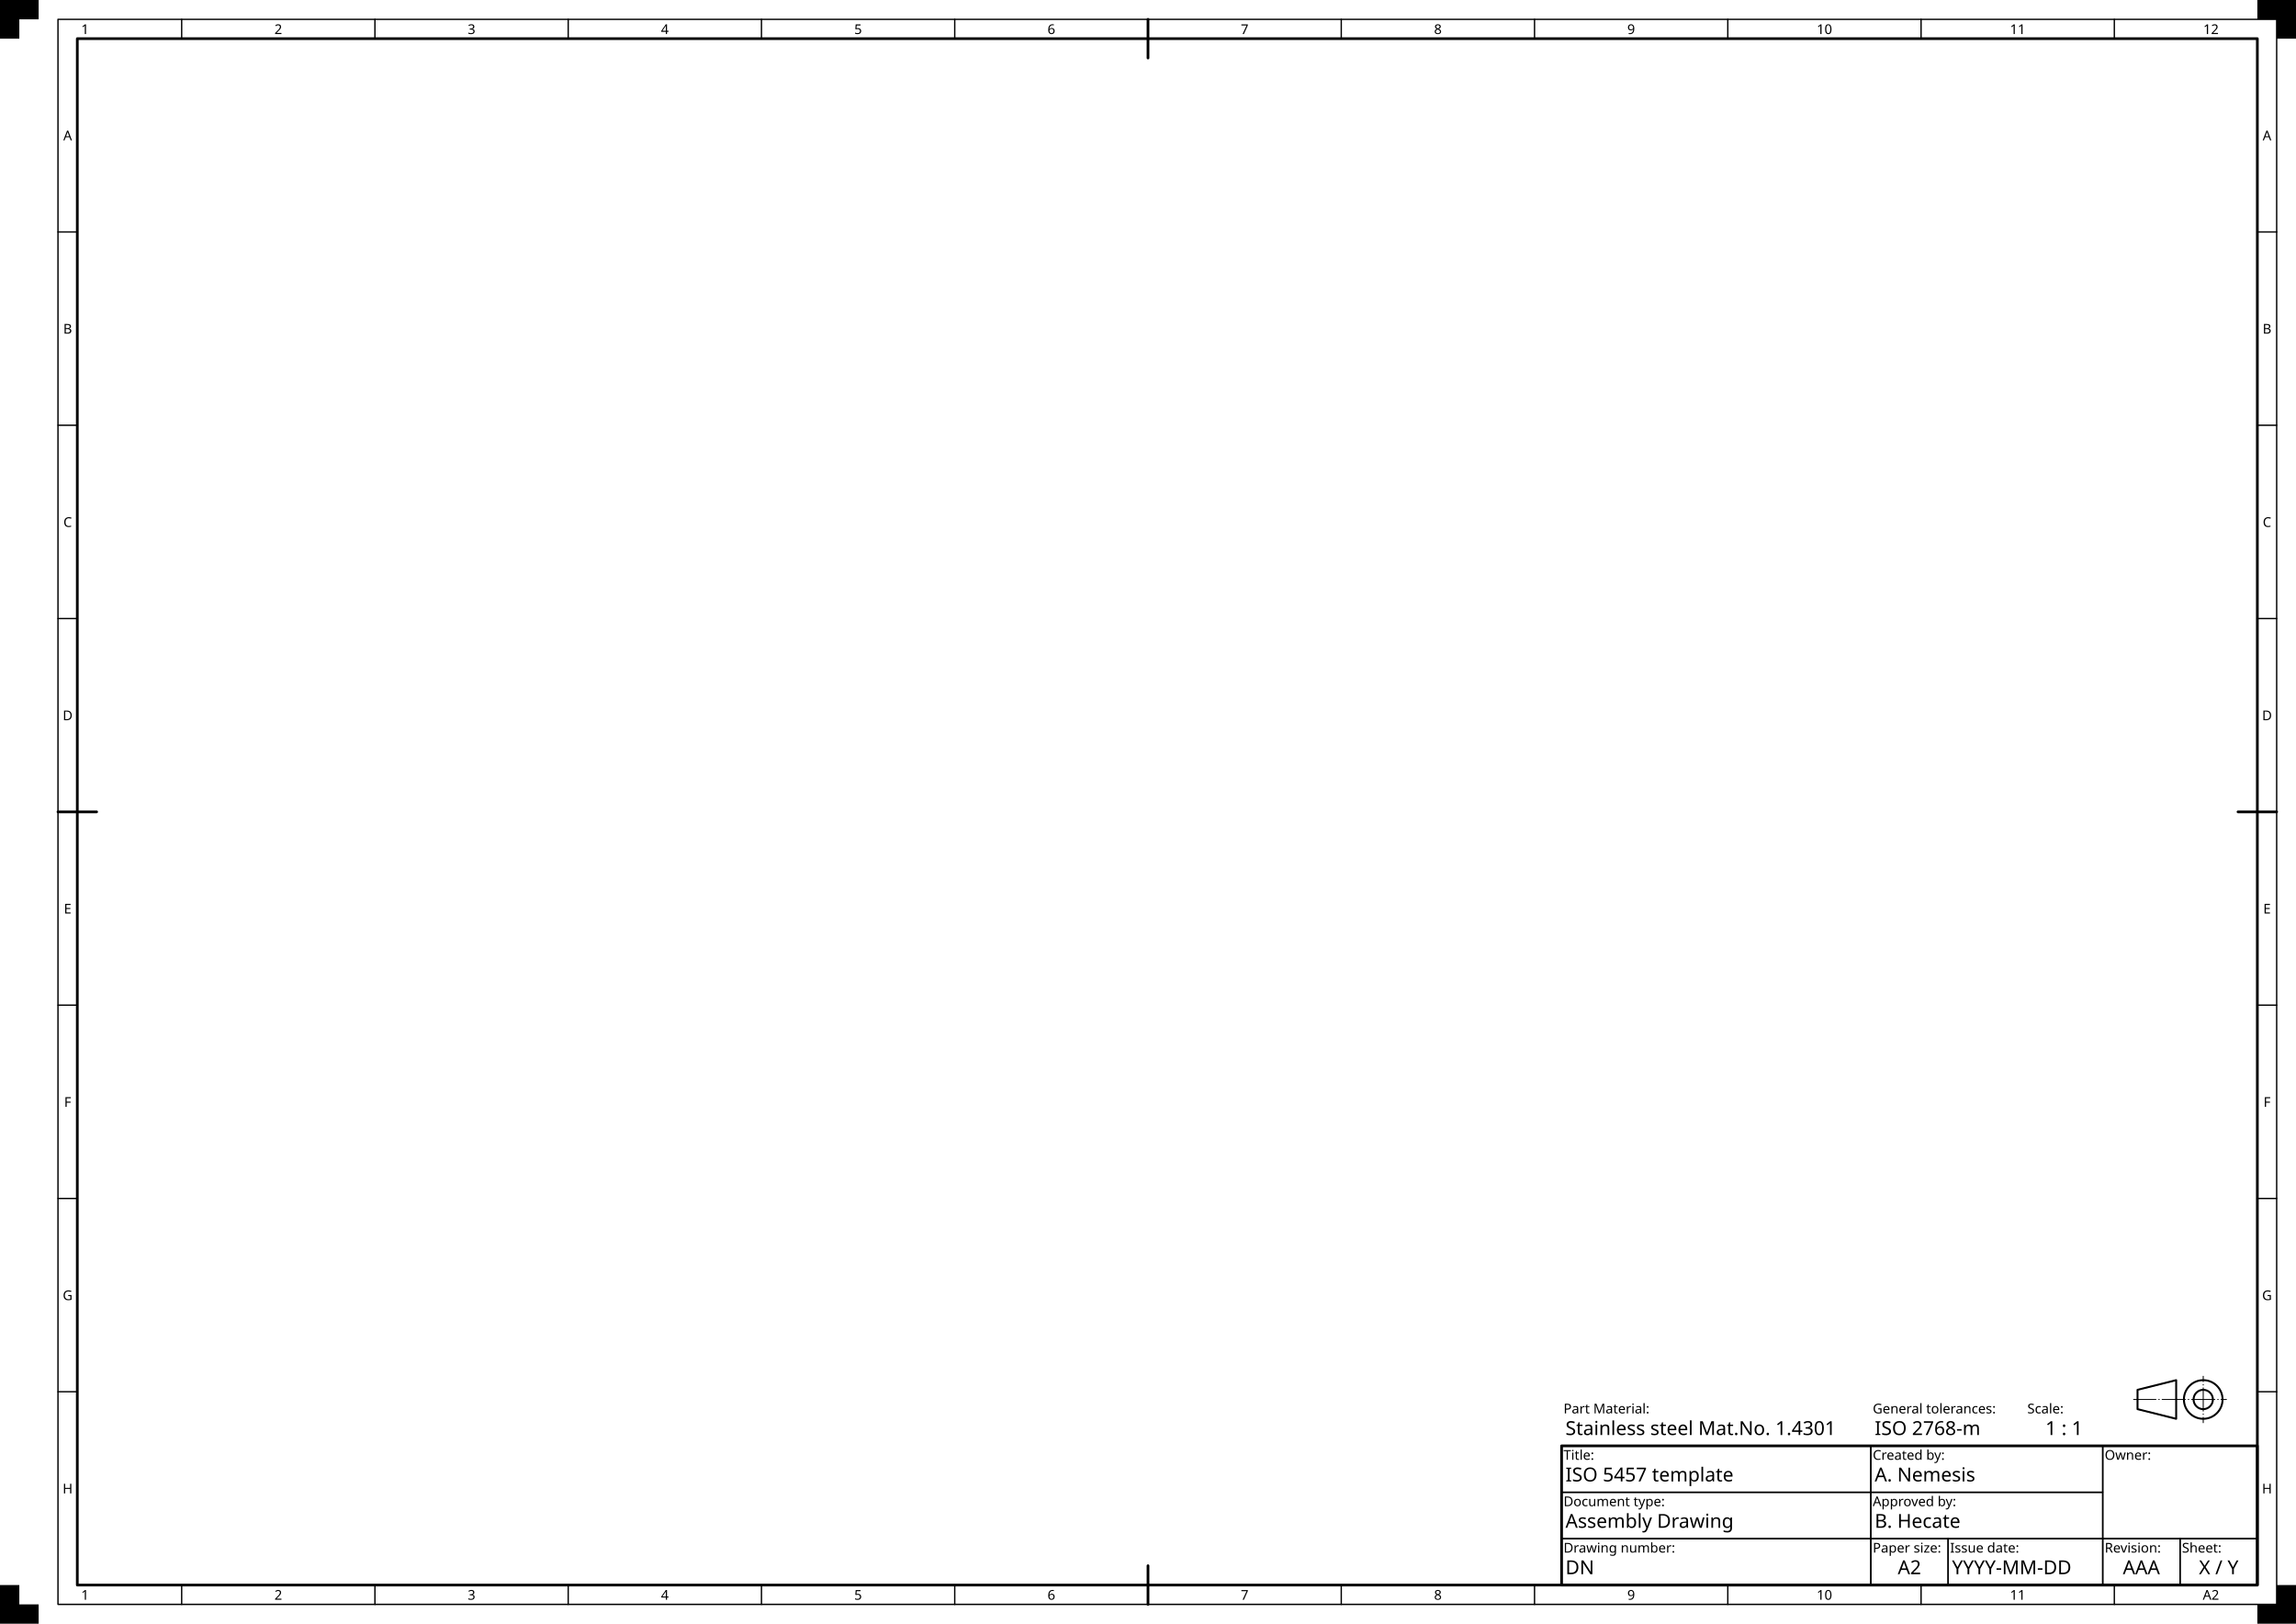
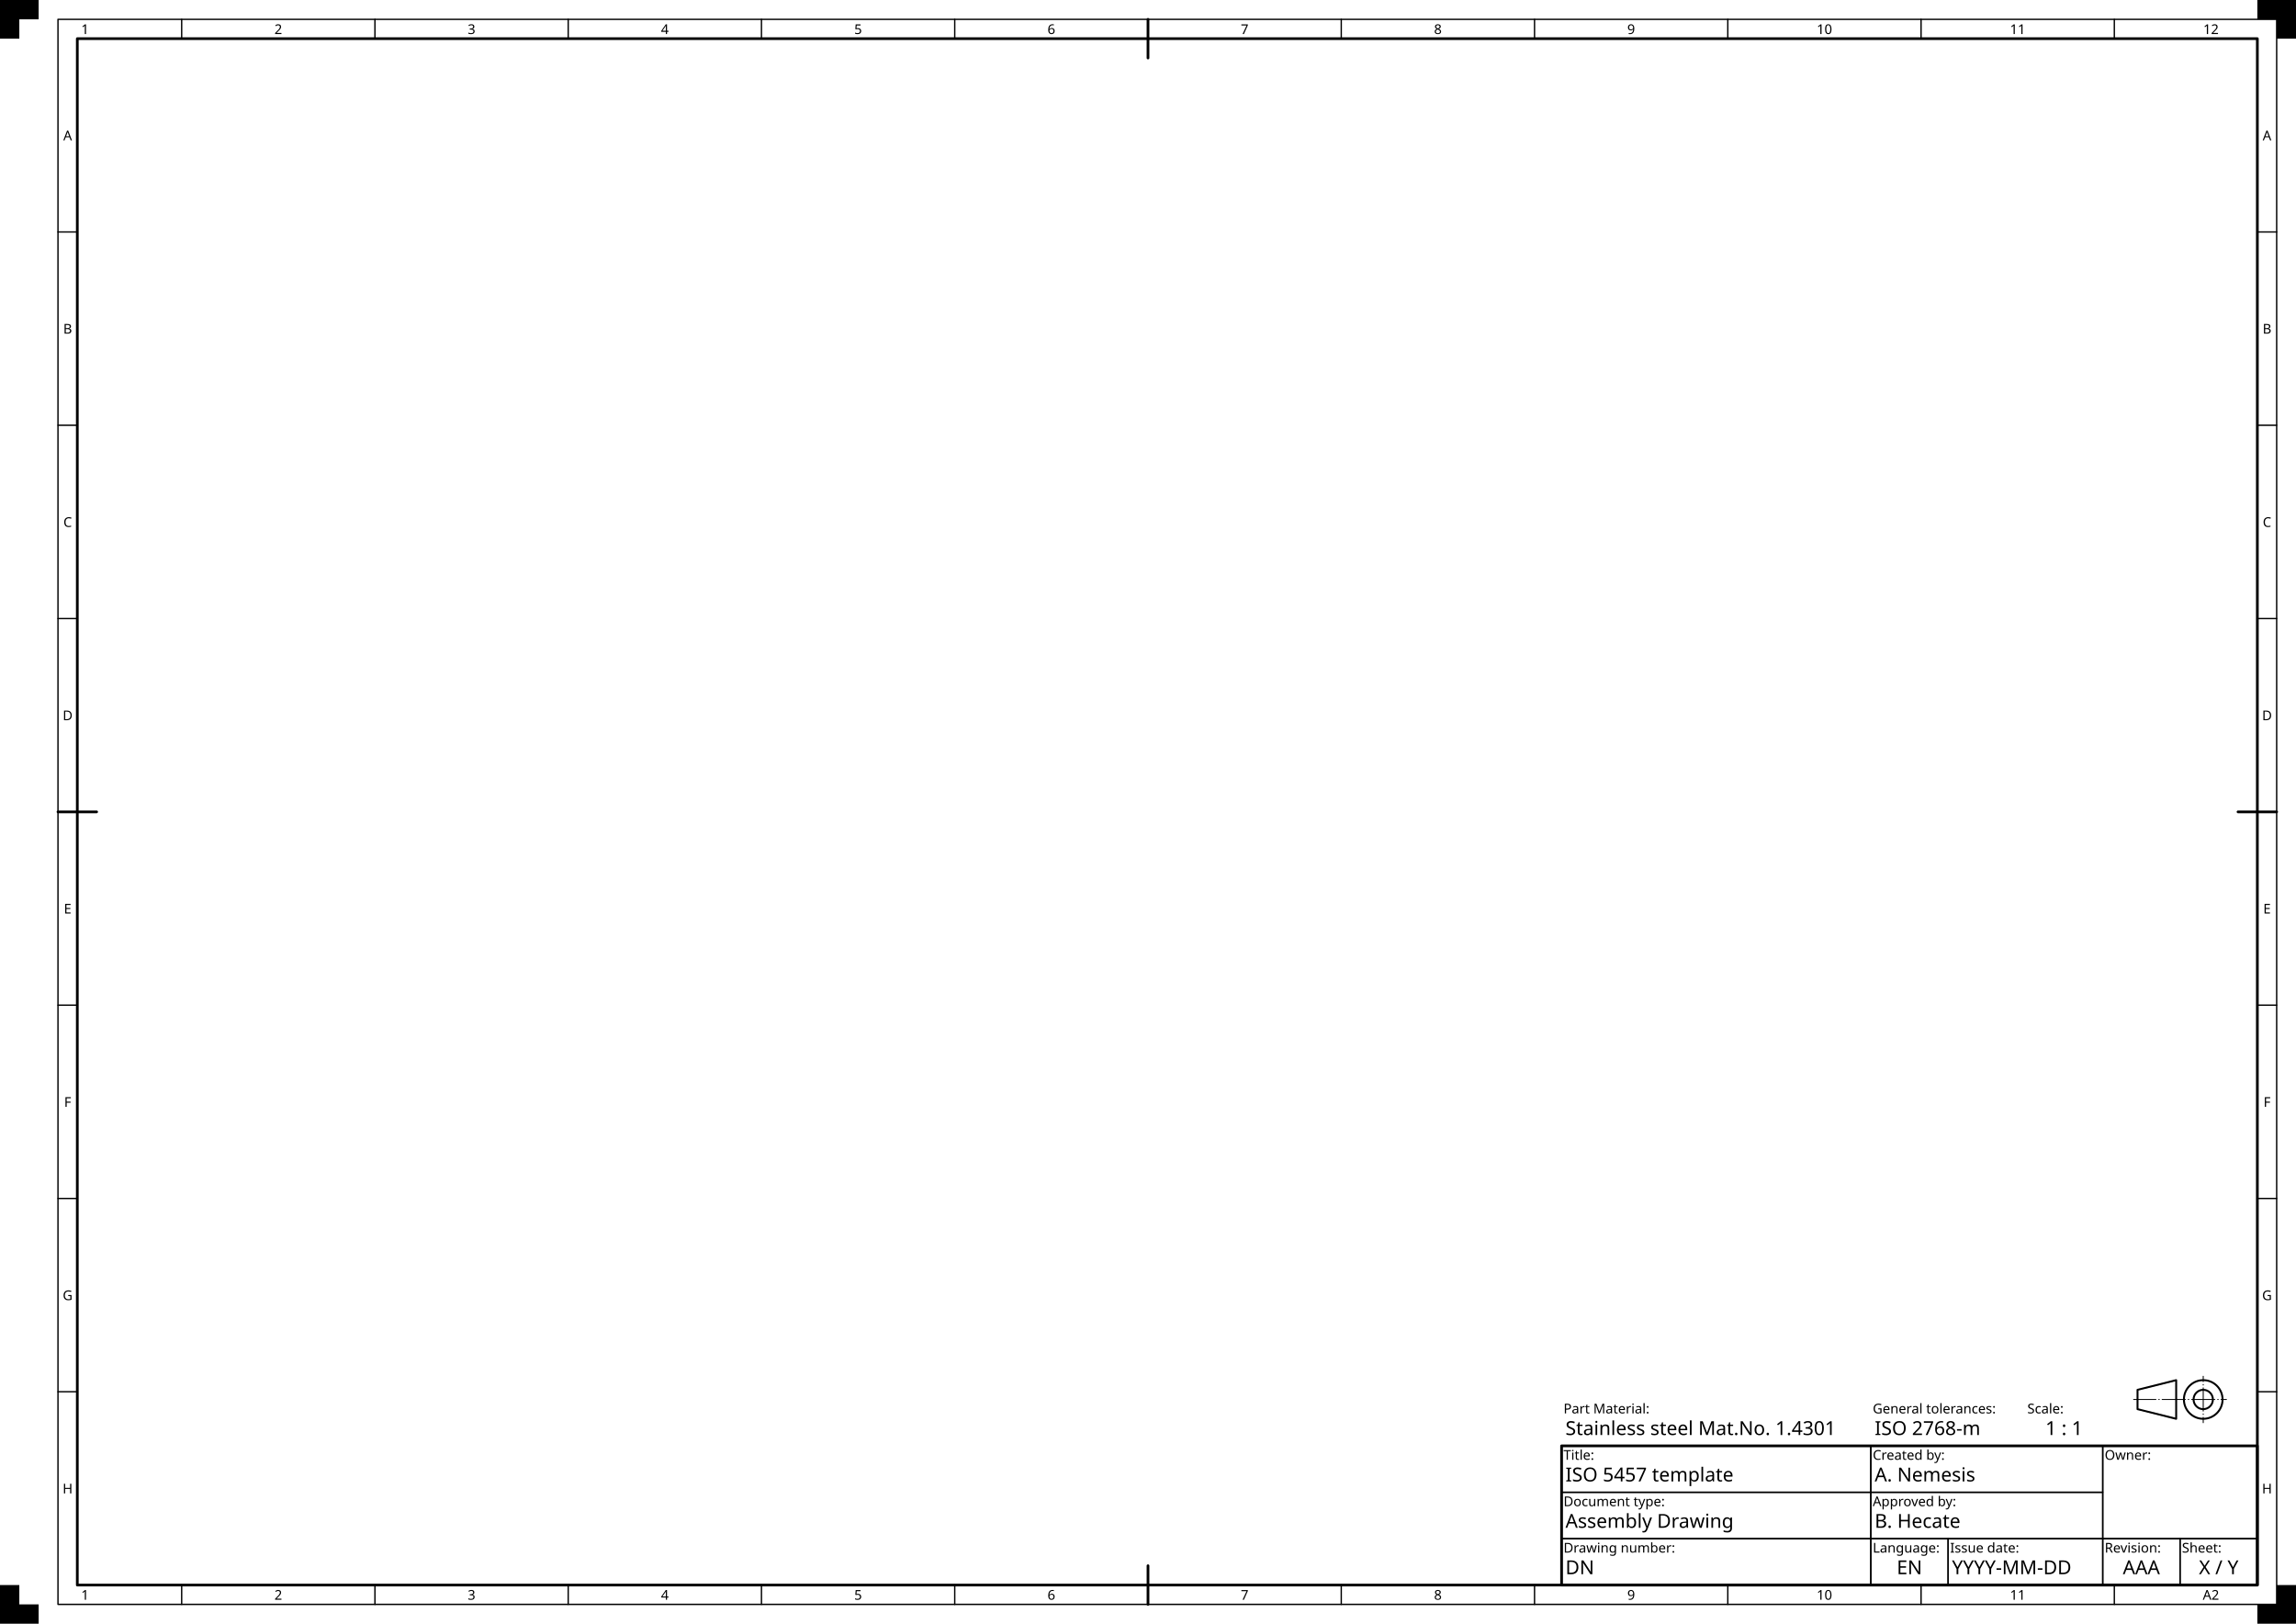
- <svg xmlns="http://www.w3.org/2000/svg" xmlns:ns1="https://www.freecadweb.org/wiki/index.php?title=Svg_Namespace" width="594mm" height="420mm" viewBox="0 0 594 420" version="1.1" id="svg1">
-   <rect id="Drawing space frame" x="20" y="10" width="564" height="400" style="fill:none;stroke:#000000;stroke-width:0.7;stroke-linecap:round;stroke-linejoin:round" />
-   <g id="Centring marks" style="fill:none;stroke:#000000;stroke-width:0.7;stroke-linecap:round">
-     <path id="Top" d="m 297,5 v 10" />
-     <path id="Right" d="m 589,210 h -10" />
-     <path id="Bottom" d="m 297,415 v -10" />
-     <path id="Left" d="m 15,210 h 10" />
+ <svg xmlns="http://www.w3.org/2000/svg" xmlns:ns1="https://www.freecadweb.org/wiki/index.php?title=Svg_Namespace" width="594mm" height="420mm" viewBox="0 0 594 420" version="1.1" id="svg">
+   <rect id="drawing_space_frame" x="20" y="10" width="564" height="400" style="fill:none;stroke:#000000;stroke-width:0.7;stroke-linecap:round;stroke-linejoin:round" />
+   <g id="centring_marks" style="fill:none;stroke:#000000;stroke-width:0.7;stroke-linecap:round">
+     <path id="top_centering" d="m 297,5 v 10" />
+     <path id="right_centering" d="m 589,210 h -10" />
+     <path id="bottom_centering" d="m 297,415 v -10" />
+     <path id="left_centering" d="m 15,210 h 10" />
  </g>
-   <g id="Grid reference system">
-     <g id="Grid reference borders" style="fill:none;stroke:#000000;stroke-width:0.35;stroke-linecap:round;stroke-linejoin:round">
-       <rect id="Grid reference border" x="15" y="5" width="574" height="410" />
-       <path id="path14" d="m 347,5 v 5" />
-       <path id="path15" d="m 397,5 v 5" />
-       <path id="path16" d="m 447,5 v 5" />
-       <path id="path17" d="m 497,5 v 5" />
-       <path id="path18" d="m 547,5 v 5" />
-       <path id="path19" d="m 247,5 v 5" />
-       <path id="path20" d="m 197,5 v 5" />
-       <path id="path21" d="m 147,5 v 5" />
-       <path id="path22" d="m 97,5 v 5" />
-       <path id="path23" d="m 47,5 v 5" />
-       <path id="path25" d="m 15,160 h 5" />
-       <path id="path26" d="m 15,110 h 5" />
-       <path id="path27" d="m 15,60 h 5" />
-       <path id="path28" d="m 15,260 h 5" />
-       <path id="path29" d="m 15,310 h 5" />
-       <path id="path30" d="m 15,360 h 5" />
-       <path id="path33" d="m 584,160 h 5" />
-       <path id="path35" d="m 584,110 h 5" />
-       <path id="path37" d="m 584,60 h 5" />
-       <path id="path39" d="m 584,260 h 5" />
-       <path id="path41" d="m 584,310 h 5" />
-       <path id="path43" d="m 584,360 h 5" />
-       <path id="path47" d="m 247,410 v 5" />
-       <path id="path49" d="m 197,410 v 5" />
-       <path id="path51" d="m 147,410 v 5" />
-       <path id="path53" d="m 97,410 v 5" />
-       <path id="path55" d="m 47,410 v 5" />
-       <path id="path58" d="m 347,410 v 5" />
-       <path id="path60" d="m 397,410 v 5" />
-       <path id="path62" d="m 447,410 v 5" />
-       <path id="path64" d="m 497,410 v 5" />
-       <path id="path67" d="m 547,410 v 5" />
+   <g id="grid_reference_system">
+     <g id="grid_reference_borders" style="fill:none;stroke:#000000;stroke-width:0.35;stroke-linecap:round;stroke-linejoin:round">
+       <rect id="grid_reference_border" x="15" y="5" width="574" height="410" />
+       <path id="upper_border_1" d="m 47,5 v 5" />
+       <path id="upper_border_2" d="m 97,5 v 5" />
+       <path id="upper_border_3" d="m 147,5 v 5" />
+       <path id="upper_border_4" d="m 197,5 v 5" />
+       <path id="upper_border_5" d="m 247,5 v 5" />
+       <path id="upper_border_7" d="m 347,5 v 5" />
+       <path id="upper_border_8" d="m 397,5 v 5" />
+       <path id="upper_border_9" d="m 447,5 v 5" />
+       <path id="upper_border_10" d="m 497,5 v 5" />
+       <path id="upper_border_11" d="m 547,5 v 5" />
+       <path id="right_border_1" d="m 589,60 h -5" />
+       <path id="right_border_2" d="m 589,110 h -5" />
+       <path id="right_border_3" d="m 589,160 h -5" />
+       <path id="right_border_5" d="m 589,260 h -5" />
+       <path id="right_border_6" d="m 589,310 h -5" />
+       <path id="right_border_7" d="m 589,360 h -5" />
+       <path id="lower_border_1" d="m 47,415 v -5" />
+       <path id="lower_border_2" d="m 97,415 v -5" />
+       <path id="lower_border_3" d="m 147,415 v -5" />
+       <path id="lower_border_4" d="m 197,415 v -5" />
+       <path id="lower_border_5" d="m 247,415 v -5" />
+       <path id="lower_border_7" d="m 347,415 v -5" />
+       <path id="lower_border_8" d="m 397,415 v -5" />
+       <path id="lower_border_9" d="m 447,415 v -5" />
+       <path id="lower_border_10" d="m 497,415 v -5" />
+       <path id="lower_border_11" d="m 547,415 v -5" />
+       <path id="left_border_1" d="m 15,60 h 5" />
+       <path id="left_border_2" d="m 15,110 h 5" />
+       <path id="left_border_3" d="m 15,160 h 5" />
+       <path id="left_border_5" d="m 15,260 h 5" />
+       <path id="left_border_6" d="m 15,310 h 5" />
+       <path id="left_border_7" d="m 15,360 h 5" />
    </g>
-     <g id="Grid reference markers" style="font-size:3.5px;font-family:osifont;text-align:center;text-anchor:middle;fill:#000000;stroke:none">
+     <g id="grid_reference_markers" style="font-size:3.5px;font-family:osifont;text-align:center;text-anchor:middle;fill:#000000;stroke:none">
      <text id="upper_marker_1" x="22" y="8.8">1</text>
      <text id="upper_marker_2" x="72" y="8.8">2</text>
      <text id="upper_marker_3" x="122" y="8.8">3</text>
      <text id="upper_marker_4" x="172" y="8.8">4</text>
      <text id="upper_marker_5" x="222" y="8.8">5</text>
      <text id="upper_marker_6" x="272" y="8.8">6</text>
      <text id="upper_marker_7" x="322" y="8.8">7</text>
      <text id="upper_marker_8" x="372" y="8.8">8</text>
      <text id="upper_marker_9" x="422" y="8.8">9</text>
      <text id="upper_marker_10" x="472" y="8.8">10</text>
      <text id="upper_marker_11" x="522" y="8.8">11</text>
      <text id="upper_marker_12" x="572" y="8.8">12</text>
      <text id="right_marker_1" x="586.5" y="36.3">A</text>
      <text id="right_marker_2" x="586.5" y="86.3">B</text>
      <text id="right_marker_3" x="586.5" y="136.3">C</text>
      <text id="right_marker_4" x="586.5" y="186.3">D</text>
      <text id="right_marker_5" x="586.5" y="236.3">E</text>
      <text id="right_marker_6" x="586.5" y="286.3">F</text>
      <text id="right_marker_7" x="586.5" y="336.3">G</text>
      <text id="right_marker_8" x="586.5" y="386.3">H</text>
      <text id="lower_marker_1" x="22" y="413.8">1</text>
      <text id="lower_marker_2" x="72" y="413.8">2</text>
      <text id="lower_marker_3" x="122" y="413.8">3</text>
      <text id="lower_marker_4" x="172" y="413.8">4</text>
      <text id="lower_marker_5" x="222" y="413.8">5</text>
      <text id="lower_marker_6" x="272" y="413.8">6</text>
      <text id="lower_marker_7" x="322" y="413.8">7</text>
      <text id="lower_marker_8" x="372" y="413.8">8</text>
      <text id="lower_marker_9" x="422" y="413.8">9</text>
      <text id="lower_marker_10" x="472" y="413.8">10</text>
      <text id="lower_marker_11" x="522" y="413.8">11</text>
      <text id="lower_marker_12" x="572" y="413.8">A2</text>
      <text id="left_marker_1" x="17.5" y="36.3">A</text>
      <text id="left_marker_2" x="17.5" y="86.3">B</text>
      <text id="left_marker_3" x="17.5" y="136.3">C</text>
      <text id="left_marker_4" x="17.5" y="186.3">D</text>
      <text id="left_marker_5" x="17.5" y="236.3">E</text>
      <text id="left_marker_6" x="17.5" y="286.3">F</text>
      <text id="left_marker_7" x="17.5" y="336.3">G</text>
      <text id="left_marker_8" x="17.5" y="386.3">H</text>
    </g>
  </g>
-   <g id="Trimming marks" style="fill:#000000;stroke:none">
-     <path id="Top left" d="m 0,0 h 10 v 5 h -5 v 5 h -5 z" />
-     <path id="Top right" d="m 594,0 h -10 v 5 h 5 v 5 h 5 z" />
-     <path id="Bottom right" d="m 594,420 h -10 v -5 h 5 v -5 h 5 z" />
-     <path id="Bottom left" d="m 0,420 h 10 v -5 h -5 v -5 h -5 z" />
+   <g id="trimming_marks" style="fill:#000000;stroke:none">
+     <path id="top_left_trimming" d="m 0,0 h 10 v 5 h -5 v 5 h -5 z" />
+     <path id="top_right_trimming" d="m 594,0 h -10 v 5 h 5 v 5 h 5 z" />
+     <path id="bottom_right_trimming" d="m 594,420 h -10 v -5 h 5 v -5 h 5 z" />
+     <path id="bottom_left_trimming" d="m 0,420 h 10 v -5 h -5 v -5 h -5 z" />
  </g>
-   <g id="Borders" style="fill:none;stroke:#000000;stroke-width:0.35;stroke-linecap:round;stroke-linejoin:round">
-     <rect id="Frame" x="404" y="374" width="180" height="36" style="stroke-width:0.7" />
-     <rect id="Owner border" x="544" y="374" width="40" height="24" />
-     <rect id="Identification number border" x="404" y="398" width="80" height="12" />
-     <rect id="Revision index border" x="544" y="398" width="20" height="12" />
-     <rect id="Date of issue border" x="504" y="398" width="40" height="12" />
-     <rect id="Sheet number border" x="564" y="398" width="20" height="12" />
-     <rect id="Title border" x="404" y="374" width="80" height="12" />
-     <rect id="Approval person border" x="484" y="386" width="60" height="12" />
-     <rect id="Creator border" x="484" y="374" width="60" height="12" />
-     <rect id="Document type border" x="404" y="386" width="80" height="12" />
-     <rect id="Paper size border" x="484" y="398" width="20" height="12" />
+   <g id="title_block_borders" style="fill:none;stroke:#000000;stroke-width:0.35;stroke-linecap:round;stroke-linejoin:round">
+     <rect id="title_block_frame" x="404" y="374" width="180" height="36" style="stroke-width:0.7" />
+     <rect id="legal_owner_border" x="544" y="374" width="40" height="24" />
+     <rect id="identification_number_border" x="404" y="398" width="80" height="12" />
+     <rect id="revision_index_border" x="544" y="398" width="20" height="12" />
+     <rect id="date_of_issue_border" x="504" y="398" width="40" height="12" />
+     <rect id="sheet_number_border" x="564" y="398" width="20" height="12" />
+     <rect id="language_code_border" x="484" y="398" width="20" height="12" />
+     <rect id="title_border" x="404" y="374" width="80" height="12" />
+     <rect id="approval_person_border" x="484" y="386" width="60" height="12" />
+     <rect id="creator_border" x="484" y="374" width="60" height="12" />
+     <rect id="document_type_border" x="404" y="386" width="80" height="12" />
  </g>
-   <g id="Labels" style="font-size:3.5px;font-family:osifont;text-anchor:start;fill:#000000;stroke:none">
-     <text id="Owner label" x="544.5" y="377.6">Owner:</text>
-     <text id="Identification number label" x="404.5" y="401.6">Drawing number:</text>
-     <text id="Revision index label" x="544.5" y="401.6">Revision:</text>
-     <text id="Date of issue label" x="504.5" y="401.6">Issue date:</text>
-     <text id="Sheet number label" x="564.5" y="401.6">Sheet:</text>
-     <text id="Title label" x="404.5" y="377.6">Title:</text>
-     <text id="Approval person label" x="484.5" y="389.6">Approved by:</text>
-     <text id="Creator label" x="484.5" y="377.6">Created by:</text>
-     <text id="Document type label" x="404.5" y="389.6">Document type:</text>
-     <text id="Paper size label" x="484.5" y="401.6">Paper size:</text>
-     <text id="Sheet scale label" x="524.5" y="365.6">Scale:</text>
-     <text id="General tolerances label" x="484.5" y="365.6">General tolerances:</text>
-     <text id="Part material label" x="404.5" y="365.6">Part Material:</text>
+   <g id="title_block_labels" style="font-size:3.5px;font-family:osifont;text-anchor:start;fill:#000000;stroke:none">
+     <text id="legal_owner label" x="544.5" y="377.6">Owner:</text>
+     <text id="identification_number_label" x="404.5" y="401.6">Drawing number:</text>
+     <text id="revision_index_label" x="544.5" y="401.6">Revision:</text>
+     <text id="date_of_issue_label" x="504.5" y="401.6">Issue date:</text>
+     <text id="sheet_number_label" x="564.5" y="401.6">Sheet:</text>
+     <text id="language_code_label" x="484.5" y="401.6">Language:</text>
+     <text id="title_label" x="404.5" y="377.6">Title:</text>
+     <text id="approval_person_label" x="484.5" y="389.6">Approved by:</text>
+     <text id="creator_label" x="484.5" y="377.6">Created by:</text>
+     <text id="document_type_label" x="404.5" y="389.6">Document type:</text>
+     <text id="sheet_scale_label" x="524.5" y="365.6">Scale:</text>
+     <text id="general_tolerances_label" x="484.5" y="365.6">General tolerances:</text>
+     <text id="part_material_label" x="404.5" y="365.6">Part Material:</text>
  </g>
-   <g id="Data fields" style="font-size:5px;font-family:osifont;text-anchor:start;fill:#000000;stroke:none">
-     <text id="owner_1_data_field" x="564" y="383.1" ns1:editable="owner_1" style="font-size:3.5px;text-align:center;text-anchor:middle">
-       <tspan> </tspan>
+   <g id="title_block_data_fields" style="font-size:5px;font-family:osifont;text-anchor:start;fill:#000000;stroke:none">
+     <text id="legal_owner_1_data_field" x="564" y="383.1" ns1:editable="legal_owner_1" style="font-size:3.5px;text-align:center;text-anchor:middle">
+       <tspan />
    </text>
-     <text id="owner_2_data_field" x="564" y="387.1" ns1:editable="owner_2" style="font-size:3.5px;text-align:center;text-anchor:middle">
-       <tspan> </tspan>
+     <text id="legal_owner_2_data_field" x="564" y="387.1" ns1:editable="legal_owner_2" style="font-size:3.5px;text-align:center;text-anchor:middle">
+       <tspan />
    </text>
-     <text id="owner_3_data_field" x="564" y="391.1" ns1:editable="owner_3" style="font-size:3.5px;text-align:center;text-anchor:middle">
-       <tspan> </tspan>
+     <text id="legal_owner_3_data_field" x="564" y="391.1" ns1:editable="legal_owner_3" style="font-size:3.5px;text-align:center;text-anchor:middle">
+       <tspan />
    </text>
-     <text id="owner_4_data_field" x="564" y="395.1" ns1:editable="owner_4" style="font-size:3.5px;text-align:center;text-anchor:middle">
-       <tspan> </tspan>
+     <text id="legal_owner_4_data_field" x="564" y="395.1" ns1:editable="legal_owner_4" style="font-size:3.5px;text-align:center;text-anchor:middle">
+       <tspan />
    </text>
-     <text id="Identification number data field" x="405" y="407.2" ns1:editable="drawing_number">
+     <text id="identification_number_data_field" x="405" y="407.2" ns1:editable="identification_number">
      <tspan>DN</tspan>
    </text>
-     <text id="Revision index data field" x="554" y="407.2" ns1:editable="revision_index" style="text-align:center;text-anchor:middle">
+     <text id="revision_index_data_field" x="554" y="407.2" ns1:editable="revision_index" style="text-align:center;text-anchor:middle">
      <tspan>AAA</tspan>
    </text>
-     <text id="Date of issue data field" x="505" y="407.2" ns1:editable="issue_date">
+     <text id="date_of_issue_data_field" x="505" y="407.2" ns1:editable="date_of_issue">
      <tspan>YYYY-MM-DD</tspan>
    </text>
-     <text id="Sheet number data field" x="574" y="407.2" ns1:editable="sheet_number" style="text-align:center;text-anchor:middle">
+     <text id="sheet_number_data_field" x="574" y="407.2" ns1:editable="sheet_number" style="text-align:center;text-anchor:middle">
      <tspan>X / Y</tspan>
    </text>
-     <text id="Title data field" x="405" y="383.2" ns1:editable="title">
+     <text id="language_code_data_field" x="494" y="407.2" ns1:editable="language_code" style="text-align:center;text-anchor:middle">
+       <tspan>EN</tspan>
+     </text>
+     <text id="title_data_field" x="405" y="383.2" ns1:editable="title">
      <tspan>ISO 5457 template</tspan>
    </text>
-     <text id="Approval person data field" x="485" y="395.2" ns1:editable="approved_by">
+     <text id="approval_person_data_field" x="485" y="395.2" ns1:editable="approval_person">
      <tspan>B. Hecate</tspan>
    </text>
-     <text id="Creator data field" x="485" y="383.2" ns1:editable="created_by">
+     <text id="creator_data_field" x="485" y="383.2" ns1:editable="creator">
      <tspan>A. Nemesis</tspan>
    </text>
-     <text id="Document type data field" x="405" y="395.2" ns1:editable="document_type">
+     <text id="document_type_data_field" x="405" y="395.2" ns1:editable="document_type">
      <tspan>Assembly Drawing</tspan>
    </text>
-     <text id="Paper size data field" x="494" y="407.2" style="text-align:center;text-anchor:middle">A2</text>
-     <text id="Sheet scale data field" x="534" y="371.2" style="text-align:center;text-anchor:middle" ns1:editable="page_scale">
+     <text id="sheet_scale_data_field" x="534" y="371.2" style="text-align:center;text-anchor:middle" ns1:editable="sheet_scale">
      <tspan>1 : 1</tspan>
    </text>
-     <text id="General tolerances data field" x="485" y="371.2" ns1:editable="general_tolerances">
+     <text id="general_tolerances_data_field" x="485" y="371.2" ns1:editable="general_tolerances">
      <tspan>ISO 2768-m</tspan>
    </text>
-     <text id="Part material data field" x="405" y="371.2" ns1:editable="general_notes">
+     <text id="part_material_data_field" x="405" y="371.2" ns1:editable="part_material">
      <tspan>Stainless steel Mat.No. 1.4301</tspan>
    </text>
  </g>
-   <g id="Outlines" style="fill:none;stroke:#000000;stroke-width:0.5;stroke-linecap:round;stroke-linejoin:round">
-     <path id="Trapezoid" d="m 563,357 -10,2.5 v 5 l 10,2.5 z" />
-     <circle id="Inner circle" cx="570" r="2.5" cy="362" />
-     <circle id="Outer circle" cx="570" r="5" cy="362" />
+   <g id="extras_outlines" style="fill:none;stroke:#000000;stroke-width:0.5;stroke-linecap:round;stroke-linejoin:round">
+     <path id="first_angle_trapezoid" d="m 563,357 -10,2.5 v 5 l 10,2.5 z" />
+     <circle id="first_angle_inner circle" cx="570" cy="362" r="2.5" />
+     <circle id="first_angle_outer circle" cx="570" cy="362" r="5" />
  </g>
-   <g id="Centre lines" style="fill:none;stroke:#000000;stroke-width:0.25;stroke-linecap:round;stroke-linejoin:round;stroke-dasharray:6, 0.75, 0.125, 0.75">
-     <path id="Horizontal" d="m 552,362 h 24" style="stroke-dashoffset:0.25" />
-     <path id="Vertical" d="m 570,368 v -12" style="stroke-dashoffset:4.625" />
+   <g id="extras_centre_lines" style="fill:none;stroke:#000000;stroke-width:0.25;stroke-linecap:round;stroke-linejoin:round;stroke-dasharray:6, 0.75, 0.125, 0.75">
+     <path id="first_angle_horizontal" d="m 552,362 h 24" style="stroke-dashoffset:0.25" />
+     <path id="first_angle_vertical" d="m 570,368 v -12" style="stroke-dashoffset:4.625" />
  </g>
</svg>
